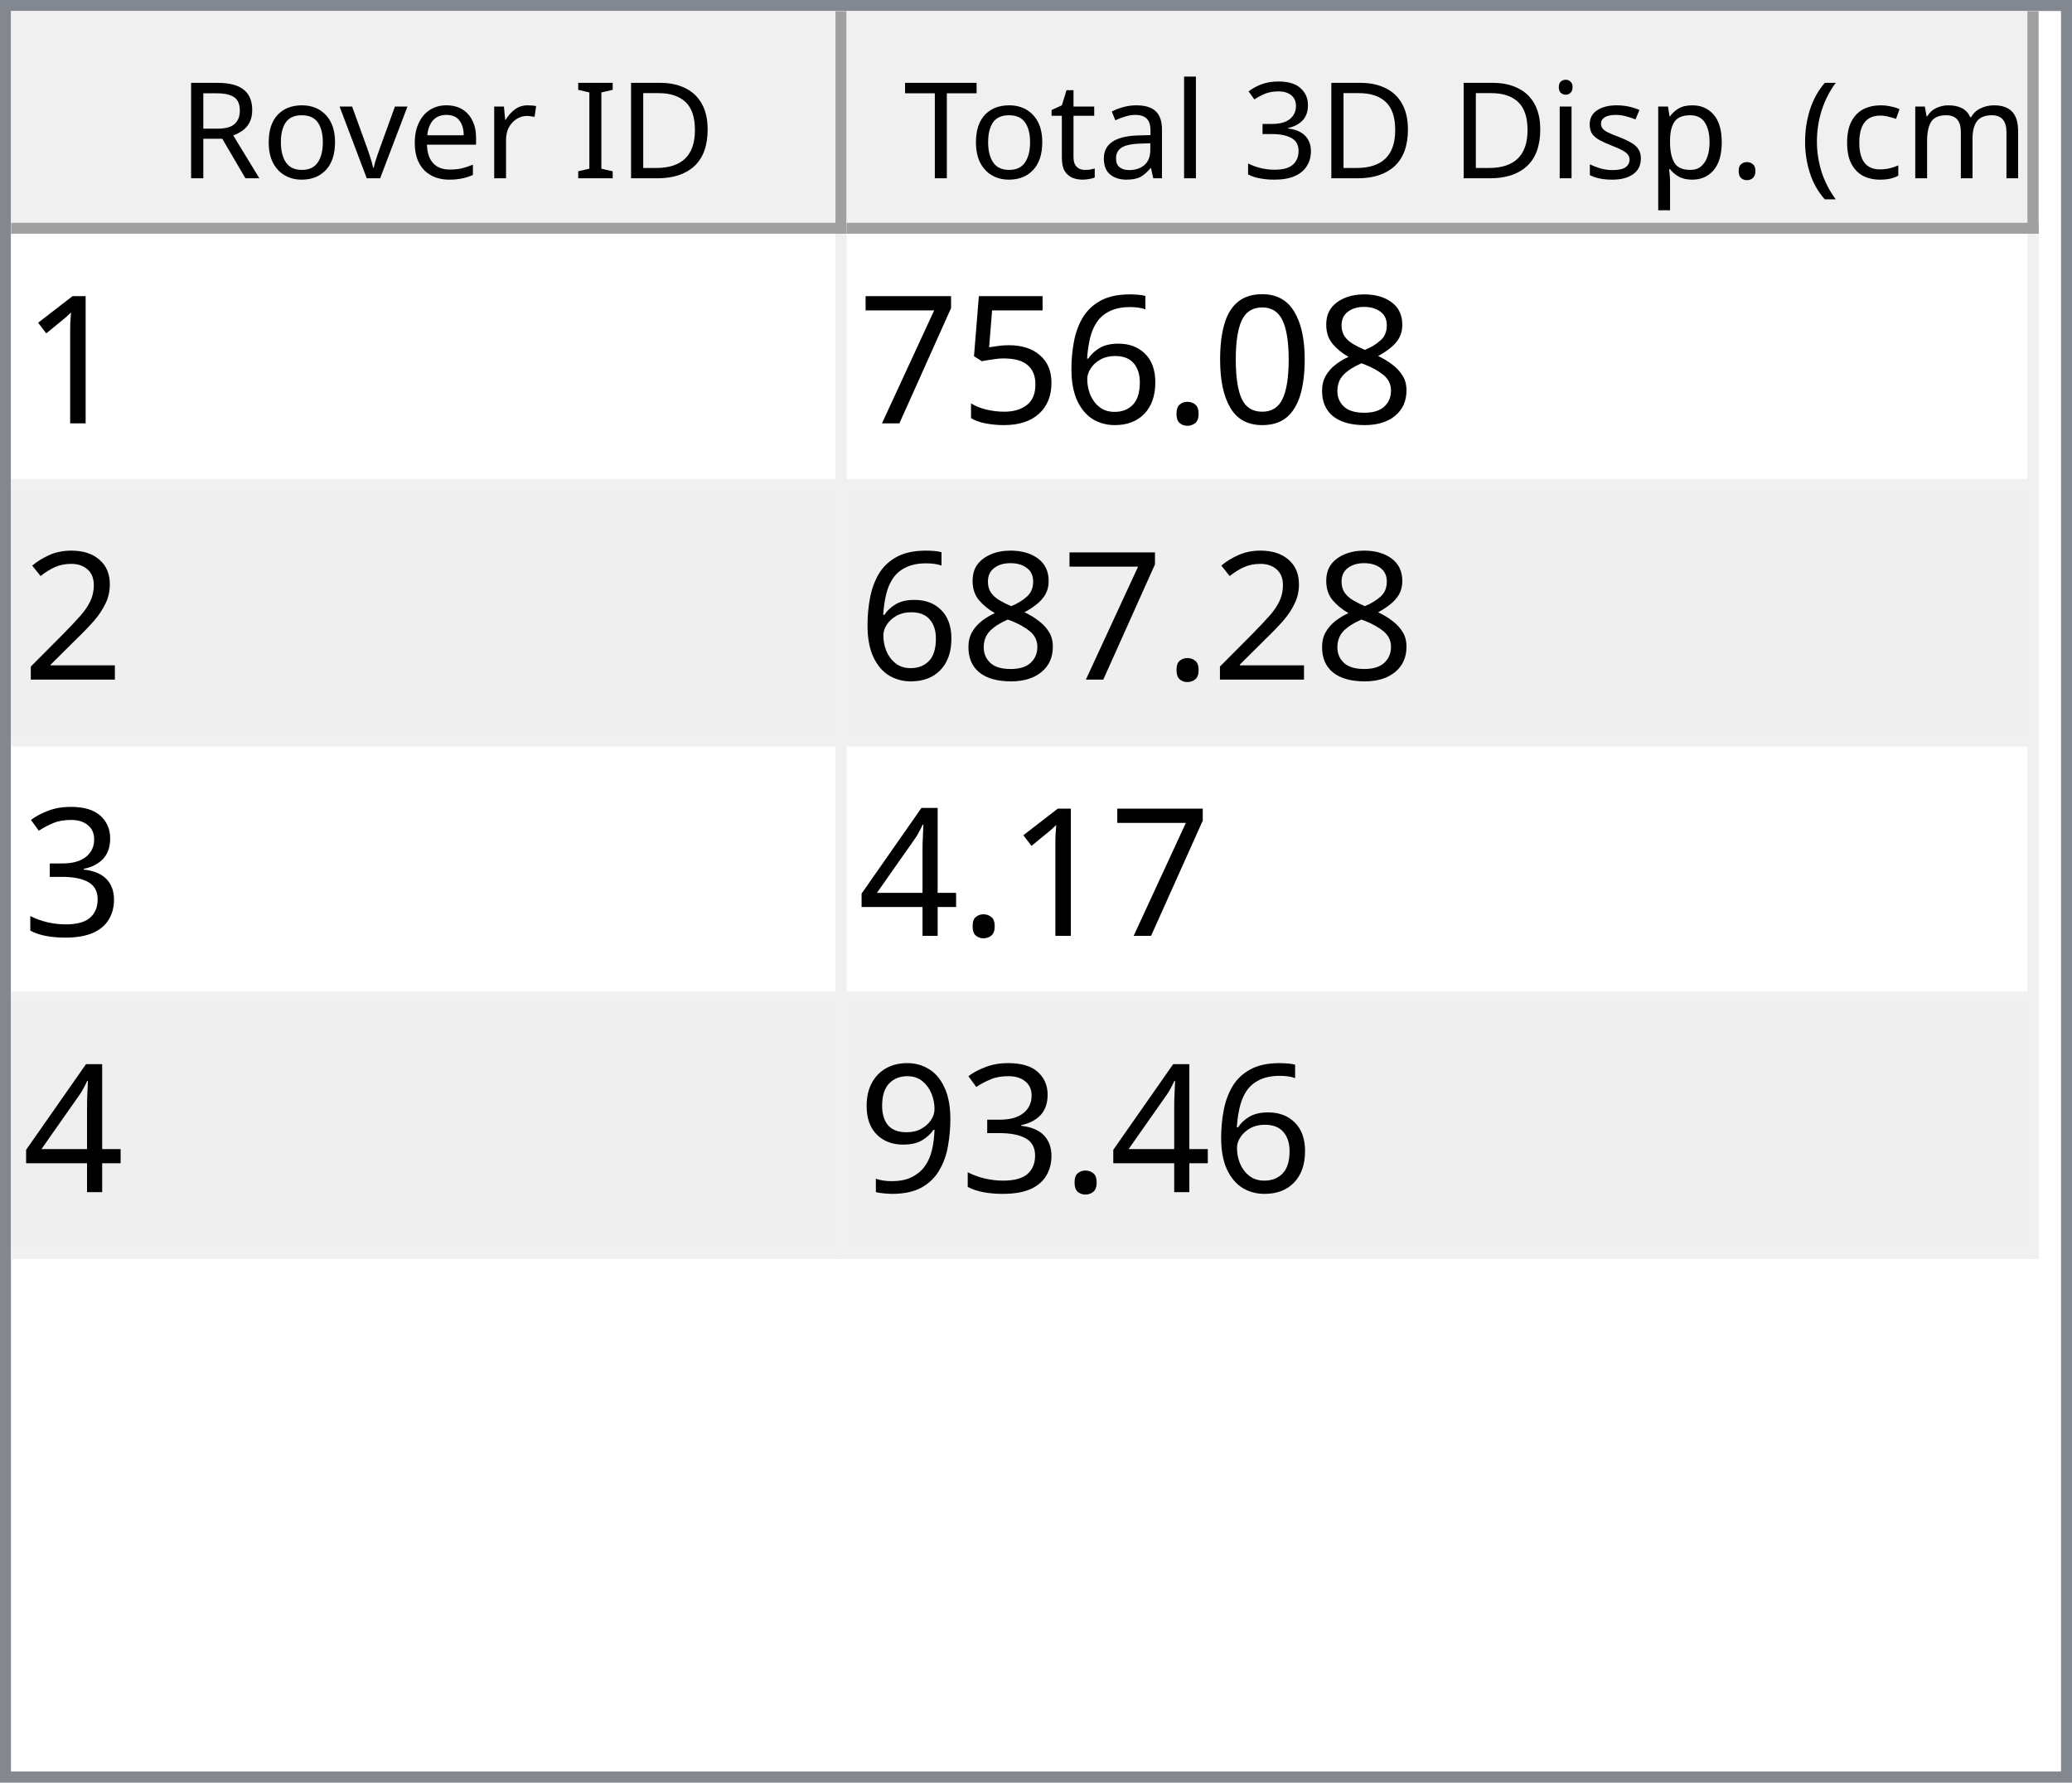
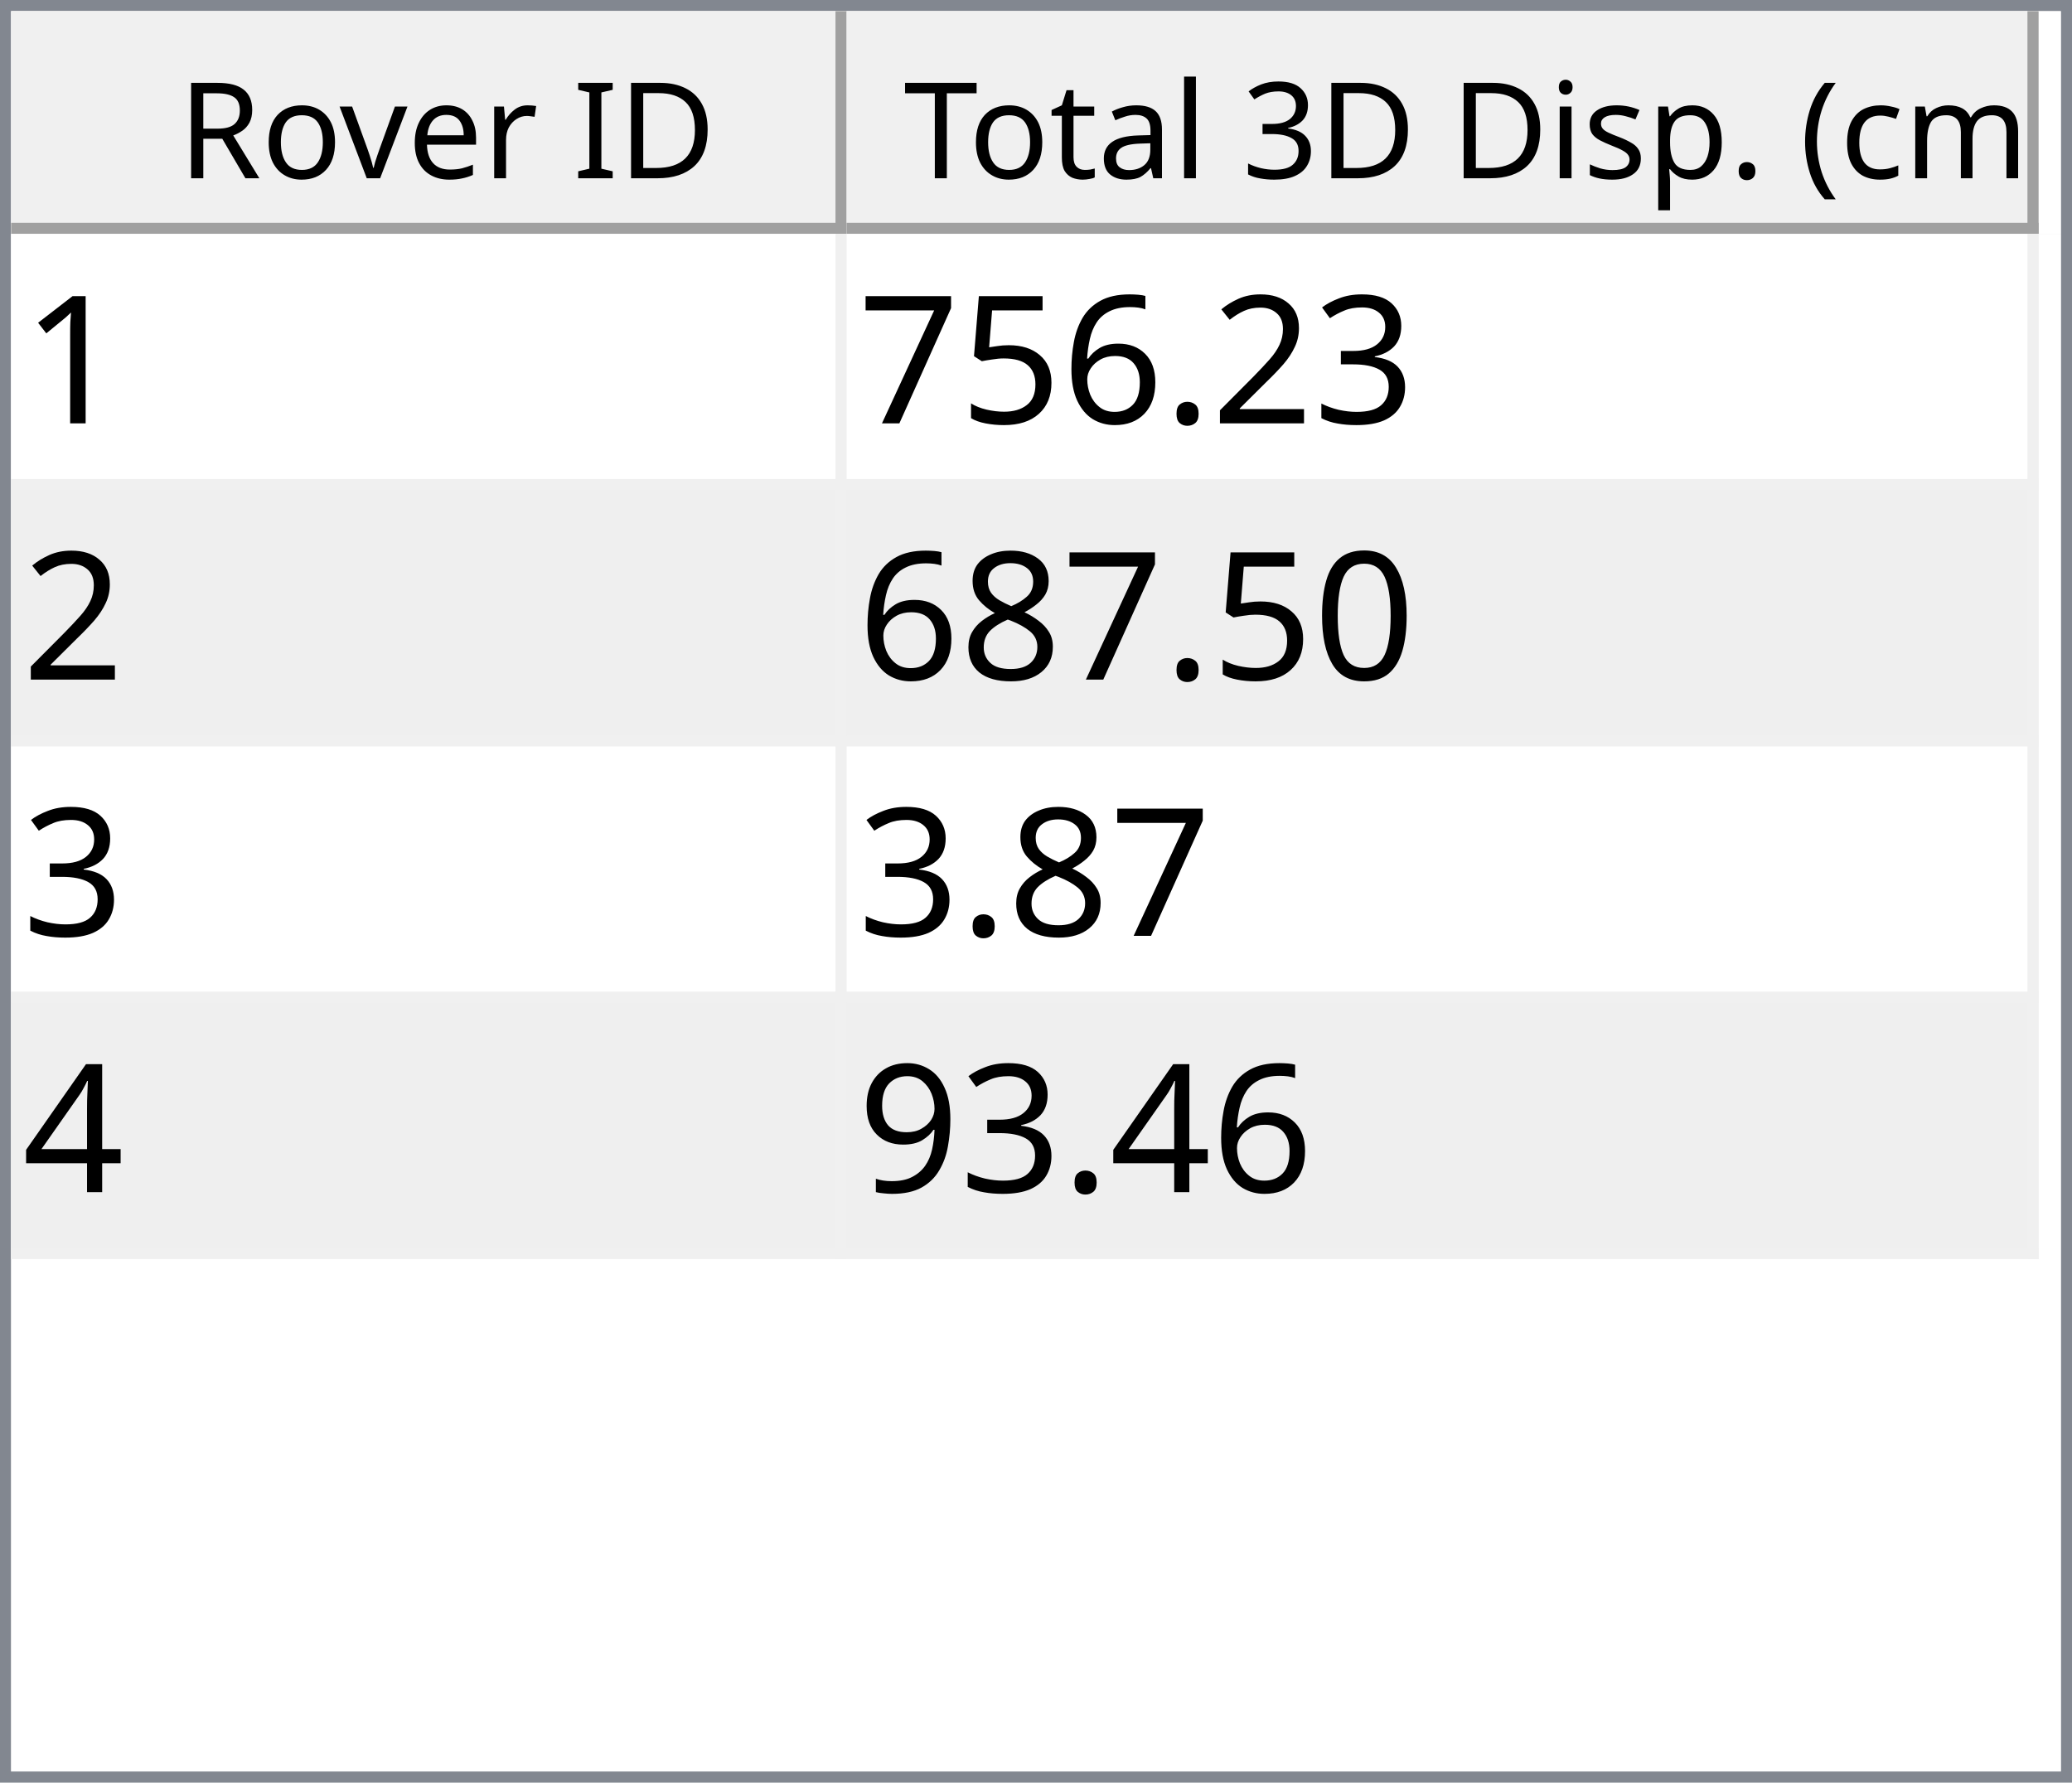
<svg xmlns="http://www.w3.org/2000/svg" style="fill-opacity:1; color-rendering:auto; color-interpolation:auto; text-rendering:auto; stroke:black; stroke-linecap:square; stroke-miterlimit:10; shape-rendering:auto; stroke-opacity:1; fill:black; stroke-dasharray:none; font-weight:normal; stroke-width:1; font-family:'Dialog'; font-style:normal; stroke-linejoin:miter; font-size:12px; stroke-dashoffset:0; image-rendering:auto;" width="186" height="160">
  <defs id="genericDefs" />
  <g>
    <defs id="defs1">
      <clipPath clipPathUnits="userSpaceOnUse" id="clipPath1">
        <path d="M0 0 L186 0 L186 160 L0 160 L0 0 Z" />
      </clipPath>
      <clipPath clipPathUnits="userSpaceOnUse" id="clipPath2">
        <path d="M0 0 L0 160 L186 160 L186 0 Z" />
      </clipPath>
      <clipPath clipPathUnits="userSpaceOnUse" id="clipPath3">
        <path d="M0 0 L0 20 L184 20 L184 0 Z" />
      </clipPath>
      <clipPath clipPathUnits="userSpaceOnUse" id="clipPath4">
        <path d="M0 0 L0 20 L75 20 L75 0 Z" />
      </clipPath>
      <clipPath clipPathUnits="userSpaceOnUse" id="clipPath5">
        <path d="M1 1 L1 19 L74 19 L74 1 Z" />
      </clipPath>
      <clipPath clipPathUnits="userSpaceOnUse" id="clipPath6">
        <path d="M0 0 L0 18 L73 18 L73 0 Z" />
      </clipPath>
      <clipPath clipPathUnits="userSpaceOnUse" id="clipPath7">
        <path d="M-0.5 -0.5 L-0.5 19.5 L74.5 19.5 L74.5 -0.5 Z" />
      </clipPath>
      <clipPath clipPathUnits="userSpaceOnUse" id="clipPath8">
        <path d="M0 0 L0 20 L107 20 L107 0 Z" />
      </clipPath>
      <clipPath clipPathUnits="userSpaceOnUse" id="clipPath9">
        <path d="M1 1 L1 19 L106 19 L106 1 Z" />
      </clipPath>
      <clipPath clipPathUnits="userSpaceOnUse" id="clipPath10">
        <path d="M0 0 L0 18 L105 18 L105 0 Z" />
      </clipPath>
      <clipPath clipPathUnits="userSpaceOnUse" id="clipPath11">
        <path d="M-0.5 -0.5 L-0.5 19.5 L106.5 19.5 L106.5 -0.5 Z" />
      </clipPath>
      <clipPath clipPathUnits="userSpaceOnUse" id="clipPath12">
        <path d="M0 0 L0 138 L184 138 L184 0 Z" />
      </clipPath>
      <clipPath clipPathUnits="userSpaceOnUse" id="clipPath13">
        <path d="M0 0 L0 92 L182 92 L182 0 Z" />
      </clipPath>
      <clipPath clipPathUnits="userSpaceOnUse" id="clipPath14">
        <path d="M-0.5 -0.5 L-0.5 91.5 L181.5 91.5 L181.5 -0.5 Z" />
      </clipPath>
      <clipPath clipPathUnits="userSpaceOnUse" id="clipPath15">
        <path d="M0 0 L0 22 L74 22 L74 0 Z" />
      </clipPath>
      <clipPath clipPathUnits="userSpaceOnUse" id="clipPath16">
        <path d="M0 0 L0 22 L106 22 L106 0 Z" />
      </clipPath>
      <font horiz-adv-x="64.551" id="font1">
        <font-face ascent="107.91" descent="25.098" units-per-em="100" style="font-style:normal; font-family:Segoe UI; font-weight:normal;" />
        <missing-glyph horiz-adv-x="64.551" d="M8.109 0 L8.109 68.266 L56.453 68.266 L56.453 0 L8.109 0 ZM15.328 7.234 L49.219 7.234 L49.219 61.031 L15.328 61.031 L15.328 7.234 Z" />
        <glyph unicode="D" horiz-adv-x="70.117" d="M9.188 0 L9.188 70.016 L28.516 70.016 Q65.531 70.016 65.531 35.891 Q65.531 19.672 55.25 9.836 Q44.969 0 27.734 0 L9.188 0 ZM17.391 62.594 L17.391 7.422 L27.828 7.422 Q41.609 7.422 49.273 14.797 Q56.938 22.172 56.938 35.688 Q56.938 62.594 28.328 62.594 L17.391 62.594 Z" />
        <glyph unicode="I" horiz-adv-x="26.611" d="M17.391 0 L9.188 0 L9.188 70.016 L17.391 70.016 L17.391 0 Z" />
        <glyph unicode=" " horiz-adv-x="27.393" d="" />
        <glyph unicode="r" horiz-adv-x="34.766" d="M34.188 41.891 Q32.078 43.5 28.125 43.5 Q23 43.5 19.555 38.672 Q16.109 33.844 16.109 25.484 L16.109 0 L8.109 0 L8.109 50 L16.109 50 L16.109 39.703 L16.312 39.703 Q18.016 44.969 21.531 47.922 Q25.047 50.875 29.391 50.875 Q32.516 50.875 34.188 50.203 L34.188 41.891 Z" />
        <glyph unicode="e" horiz-adv-x="52.295" d="M48.297 23 L12.984 23 Q13.188 14.656 17.484 10.109 Q21.781 5.562 29.297 5.562 Q37.75 5.562 44.828 11.141 L44.828 3.609 Q38.234 -1.172 27.391 -1.172 Q16.797 -1.172 10.742 5.641 Q4.688 12.453 4.688 24.812 Q4.688 36.469 11.305 43.82 Q17.922 51.172 27.734 51.172 Q37.547 51.172 42.922 44.828 Q48.297 38.484 48.297 27.203 L48.297 23 ZM40.094 29.781 Q40.047 36.719 36.75 40.578 Q33.453 44.438 27.594 44.438 Q21.922 44.438 17.969 40.383 Q14.016 36.328 13.094 29.781 L40.094 29.781 Z" />
        <glyph unicode="v" horiz-adv-x="47.9" d="M47.406 50 L27.484 0 L19.625 0 L0.688 50 L9.469 50 L22.172 13.672 Q23.578 9.672 23.922 6.688 L24.125 6.688 Q24.609 10.453 25.688 13.484 L38.969 50 L47.406 50 Z" />
        <glyph unicode="o" horiz-adv-x="58.594" d="M29 -1.172 Q17.922 -1.172 11.305 5.836 Q4.688 12.844 4.688 24.422 Q4.688 37.016 11.57 44.094 Q18.453 51.172 30.172 51.172 Q41.359 51.172 47.633 44.289 Q53.906 37.406 53.906 25.203 Q53.906 13.234 47.141 6.031 Q40.375 -1.172 29 -1.172 ZM29.594 44.438 Q21.875 44.438 17.383 39.188 Q12.891 33.938 12.891 24.703 Q12.891 15.828 17.43 10.695 Q21.969 5.562 29.594 5.562 Q37.359 5.562 41.531 10.594 Q45.703 15.625 45.703 24.906 Q45.703 34.281 41.531 39.359 Q37.359 44.438 29.594 44.438 Z" />
        <glyph unicode="R" horiz-adv-x="59.814" d="M59.375 0 L49.609 0 L37.891 19.625 Q36.281 22.359 34.766 24.289 Q33.25 26.219 31.664 27.438 Q30.078 28.656 28.25 29.219 Q26.422 29.781 24.125 29.781 L17.391 29.781 L17.391 0 L9.188 0 L9.188 70.016 L30.078 70.016 Q34.672 70.016 38.555 68.867 Q42.438 67.719 45.289 65.375 Q48.141 63.031 49.758 59.547 Q51.375 56.062 51.375 51.375 Q51.375 47.703 50.273 44.656 Q49.172 41.609 47.148 39.211 Q45.125 36.812 42.266 35.133 Q39.406 33.453 35.844 32.516 L35.844 32.328 Q37.594 31.547 38.891 30.547 Q40.188 29.547 41.359 28.18 Q42.531 26.812 43.68 25.078 Q44.828 23.344 46.234 21.047 L59.375 0 ZM17.391 62.594 L17.391 37.203 L28.516 37.203 Q31.594 37.203 34.203 38.133 Q36.812 39.062 38.719 40.797 Q40.625 42.531 41.703 45.047 Q42.781 47.562 42.781 50.688 Q42.781 56.297 39.141 59.445 Q35.5 62.594 28.609 62.594 L17.391 62.594 Z" />
        <glyph unicode=")" horiz-adv-x="30.176" d="M8.297 -15.922 L1.172 -15.922 Q16.406 2.344 16.406 26.812 Q16.406 51.469 1.078 70.016 L8.297 70.016 Q23.531 52.156 23.531 26.703 Q23.531 1.375 8.297 -15.922 Z" />
        <glyph unicode="m" horiz-adv-x="86.133" d="M79.109 0 L71.094 0 L71.094 28.719 Q71.094 37.016 68.531 40.727 Q65.969 44.438 59.906 44.438 Q54.781 44.438 51.195 39.75 Q47.609 35.062 47.609 28.516 L47.609 0 L39.594 0 L39.594 29.688 Q39.594 44.438 28.219 44.438 Q22.953 44.438 19.531 40.016 Q16.109 35.594 16.109 28.516 L16.109 0 L8.109 0 L8.109 50 L16.109 50 L16.109 42.094 L16.312 42.094 Q21.625 51.172 31.844 51.172 Q36.969 51.172 40.773 48.312 Q44.578 45.453 46 40.828 Q51.562 51.172 62.594 51.172 Q79.109 51.172 79.109 30.812 L79.109 0 Z" />
        <glyph unicode="c" horiz-adv-x="46.191" d="M42.188 2.297 Q36.422 -1.172 28.516 -1.172 Q17.828 -1.172 11.258 5.789 Q4.688 12.75 4.688 23.828 Q4.688 36.188 11.766 43.68 Q18.844 51.172 30.672 51.172 Q37.25 51.172 42.281 48.734 L42.281 40.531 Q36.719 44.438 30.375 44.438 Q22.703 44.438 17.797 38.945 Q12.891 33.453 12.891 24.516 Q12.891 15.719 17.508 10.641 Q22.125 5.562 29.891 5.562 Q36.422 5.562 42.188 9.906 L42.188 2.297 Z" />
        <glyph unicode="(" horiz-adv-x="30.176" d="M29.109 -15.922 L21.969 -15.922 Q6.844 1.375 6.844 26.703 Q6.844 52.156 21.969 70.016 L29.203 70.016 Q13.875 51.469 13.875 26.812 Q13.875 2.344 29.109 -15.922 Z" />
        <glyph unicode="." horiz-adv-x="21.68" d="M10.891 -1.078 Q8.641 -1.078 7.055 0.539 Q5.469 2.156 5.469 4.391 Q5.469 6.641 7.055 8.273 Q8.641 9.906 10.891 9.906 Q13.188 9.906 14.797 8.273 Q16.406 6.641 16.406 4.391 Q16.406 2.156 14.797 0.539 Q13.188 -1.078 10.891 -1.078 Z" />
        <glyph unicode="p" horiz-adv-x="58.789" d="M16.312 7.234 L16.109 7.234 L16.109 -23 L8.109 -23 L8.109 50 L16.109 50 L16.109 41.219 L16.312 41.219 Q22.219 51.172 33.594 51.172 Q43.266 51.172 48.688 44.461 Q54.109 37.75 54.109 26.469 Q54.109 13.922 48 6.375 Q41.891 -1.172 31.297 -1.172 Q21.578 -1.172 16.312 7.234 ZM16.109 27.391 L16.109 20.406 Q16.109 14.203 20.141 9.883 Q24.172 5.562 30.375 5.562 Q37.641 5.562 41.773 11.133 Q45.906 16.703 45.906 26.609 Q45.906 34.969 42.047 39.703 Q38.188 44.438 31.594 44.438 Q24.609 44.438 20.359 39.578 Q16.109 34.719 16.109 27.391 Z" />
        <glyph unicode="s" horiz-adv-x="42.432" d="M5.078 1.812 L5.078 10.406 Q11.625 5.562 19.484 5.562 Q30.031 5.562 30.031 12.594 Q30.031 14.594 29.125 15.992 Q28.219 17.391 26.68 18.461 Q25.141 19.531 23.07 20.383 Q21 21.234 18.609 22.172 Q15.281 23.484 12.766 24.828 Q10.25 26.172 8.57 27.859 Q6.891 29.547 6.031 31.695 Q5.172 33.844 5.172 36.719 Q5.172 40.234 6.789 42.945 Q8.406 45.656 11.086 47.484 Q13.766 49.312 17.211 50.242 Q20.656 51.172 24.312 51.172 Q30.812 51.172 35.938 48.922 L35.938 40.828 Q30.422 44.438 23.25 44.438 Q21 44.438 19.195 43.922 Q17.391 43.406 16.094 42.477 Q14.797 41.547 14.086 40.258 Q13.375 38.969 13.375 37.406 Q13.375 35.453 14.086 34.133 Q14.797 32.812 16.164 31.789 Q17.531 30.766 19.484 29.938 Q21.438 29.109 23.922 28.125 Q27.25 26.859 29.883 25.516 Q32.516 24.172 34.375 22.484 Q36.234 20.797 37.234 18.602 Q38.234 16.406 38.234 13.375 Q38.234 9.672 36.602 6.938 Q34.969 4.203 32.234 2.398 Q29.5 0.594 25.93 -0.289 Q22.359 -1.172 18.453 -1.172 Q10.75 -1.172 5.078 1.812 Z" />
        <glyph unicode="i" horiz-adv-x="24.219" d="M12.203 62.703 Q10.062 62.703 8.547 64.164 Q7.031 65.625 7.031 67.875 Q7.031 70.125 8.547 71.609 Q10.062 73.094 12.203 73.094 Q14.406 73.094 15.945 71.609 Q17.484 70.125 17.484 67.875 Q17.484 65.719 15.945 64.211 Q14.406 62.703 12.203 62.703 ZM16.109 0 L8.109 0 L8.109 50 L16.109 50 L16.109 0 Z" />
        <glyph unicode="3" horiz-adv-x="53.906" d="M46.531 19.828 Q46.531 15.094 44.75 11.211 Q42.969 7.328 39.719 4.57 Q36.469 1.812 31.93 0.297 Q27.391 -1.219 21.922 -1.219 Q11.922 -1.219 6 2.594 L6 11.188 Q13.094 5.609 22.219 5.609 Q25.875 5.609 28.828 6.539 Q31.781 7.469 33.906 9.227 Q36.031 10.984 37.18 13.477 Q38.328 15.969 38.328 19.094 Q38.328 32.812 18.797 32.812 L12.984 32.812 L12.984 39.594 L18.5 39.594 Q35.797 39.594 35.797 52.484 Q35.797 64.406 22.609 64.406 Q15.188 64.406 8.688 59.422 L8.688 67.188 Q15.375 71.188 24.609 71.188 Q29 71.188 32.57 69.969 Q36.141 68.75 38.68 66.555 Q41.219 64.359 42.609 61.281 Q44 58.203 44 54.5 Q44 40.672 30.031 36.719 L30.031 36.531 Q33.594 36.141 36.625 34.797 Q39.656 33.453 41.852 31.305 Q44.047 29.156 45.289 26.25 Q46.531 23.344 46.531 19.828 Z" />
        <glyph unicode="l" horiz-adv-x="24.219" d="M16.109 0 L8.109 0 L8.109 74.031 L16.109 74.031 L16.109 0 Z" />
        <glyph unicode="a" horiz-adv-x="50.879" d="M43.891 0 L35.891 0 L35.891 7.812 L35.688 7.812 Q30.469 -1.172 20.312 -1.172 Q12.844 -1.172 8.617 2.781 Q4.391 6.734 4.391 13.281 Q4.391 27.297 20.906 29.594 L35.891 31.688 Q35.891 44.438 25.594 44.438 Q16.547 44.438 9.281 38.281 L9.281 46.484 Q16.656 51.172 26.266 51.172 Q43.891 51.172 43.891 32.516 L43.891 0 ZM35.891 25.297 L23.828 23.641 Q18.266 22.859 15.43 20.875 Q12.594 18.891 12.594 13.875 Q12.594 10.203 15.211 7.883 Q17.828 5.562 22.172 5.562 Q28.125 5.562 32.008 9.742 Q35.891 13.922 35.891 20.312 L35.891 25.297 Z" />
        <glyph unicode="t" horiz-adv-x="33.887" d="M31.297 0.484 Q28.469 -1.078 23.828 -1.078 Q10.688 -1.078 10.688 13.578 L10.688 43.172 L2.094 43.172 L2.094 50 L10.688 50 L10.688 62.203 L18.703 64.797 L18.703 50 L31.297 50 L31.297 43.172 L18.703 43.172 L18.703 14.984 Q18.703 9.969 20.414 7.82 Q22.125 5.672 26.078 5.672 Q29.109 5.672 31.297 7.328 L31.297 0.484 Z" />
        <glyph unicode="T" horiz-adv-x="52.393" d="M50.594 62.594 L30.375 62.594 L30.375 0 L22.172 0 L22.172 62.594 L2 62.594 L2 70.016 L50.594 70.016 L50.594 62.594 Z" />
      </font>
      <font horiz-adv-x="75.0" id="font2">
        <font-face ascent="100.537" descent="21.973" units-per-em="100" style="font-style:normal; font-family:sans-serif; font-weight:normal;" />
        <missing-glyph horiz-adv-x="75.0" d="M12.5 0 L12.5 62.5 L62.5 62.5 L62.5 0 L12.5 0 ZM14.062 1.562 L60.938 1.562 L60.938 60.938 L14.062 60.938 L14.062 1.562 Z" />
        <glyph unicode="1" horiz-adv-x="55.615" d="M37.25 0 L28.469 0 L28.469 56 Q25.297 52.984 20.141 49.953 Q14.984 46.922 10.891 45.406 L10.891 53.906 Q18.266 57.375 23.781 62.305 Q29.297 67.234 31.594 71.875 L37.25 71.875 L37.25 0 Z" />
-         <glyph unicode="8" horiz-adv-x="55.615" d="M17.672 38.812 Q12.203 40.828 9.57 44.539 Q6.938 48.25 6.938 53.422 Q6.938 61.234 12.555 66.555 Q18.172 71.875 27.484 71.875 Q36.859 71.875 42.578 66.43 Q48.297 60.984 48.297 53.172 Q48.297 48.188 45.68 44.508 Q43.062 40.828 37.75 38.812 Q44.344 36.672 47.781 31.883 Q51.219 27.094 51.219 20.453 Q51.219 11.281 44.727 5.031 Q38.234 -1.219 27.641 -1.219 Q17.047 -1.219 10.547 5.055 Q4.047 11.328 4.047 20.703 Q4.047 27.688 7.594 32.398 Q11.141 37.109 17.672 38.812 ZM15.922 53.719 Q15.922 48.641 19.195 45.414 Q22.469 42.188 27.688 42.188 Q32.766 42.188 36.016 45.383 Q39.266 48.578 39.266 53.219 Q39.266 58.062 35.914 61.359 Q32.562 64.656 27.594 64.656 Q22.562 64.656 19.242 61.43 Q15.922 58.203 15.922 53.719 ZM13.094 20.656 Q13.094 16.891 14.875 13.375 Q16.656 9.859 20.172 7.93 Q23.688 6 27.734 6 Q34.031 6 38.133 10.055 Q42.234 14.109 42.234 20.359 Q42.234 26.703 38.016 30.859 Q33.797 35.016 27.438 35.016 Q21.234 35.016 17.164 30.914 Q13.094 26.812 13.094 20.656 Z" />
-         <glyph unicode="0" horiz-adv-x="55.615" d="M4.156 35.297 Q4.156 48 6.766 55.742 Q9.375 63.484 14.523 67.68 Q19.672 71.875 27.484 71.875 Q33.25 71.875 37.594 69.555 Q41.938 67.234 44.773 62.867 Q47.609 58.5 49.219 52.227 Q50.828 45.953 50.828 35.297 Q50.828 22.703 48.242 14.969 Q45.656 7.234 40.508 3.008 Q35.359 -1.219 27.484 -1.219 Q17.141 -1.219 11.234 6.203 Q4.156 15.141 4.156 35.297 ZM13.188 35.297 Q13.188 17.672 17.312 11.836 Q21.438 6 27.484 6 Q33.547 6 37.672 11.859 Q41.797 17.719 41.797 35.297 Q41.797 52.984 37.672 58.789 Q33.547 64.594 27.391 64.594 Q21.344 64.594 17.719 59.469 Q13.188 52.938 13.188 35.297 Z" />
+         <glyph unicode="3" horiz-adv-x="55.615" d="M4.203 18.891 L12.984 20.062 Q14.5 12.594 18.141 9.297 Q21.781 6 27 6 Q33.203 6 37.477 10.297 Q41.75 14.594 41.75 20.953 Q41.75 27 37.797 30.93 Q33.844 34.859 27.734 34.859 Q25.25 34.859 21.531 33.891 L22.516 41.609 Q23.391 41.5 23.922 41.5 Q29.547 41.5 34.039 44.43 Q38.531 47.359 38.531 53.469 Q38.531 58.297 35.258 61.477 Q31.984 64.656 26.812 64.656 Q21.688 64.656 18.266 61.43 Q14.844 58.203 13.875 51.766 L5.078 53.328 Q6.688 62.156 12.398 67.016 Q18.109 71.875 26.609 71.875 Q32.469 71.875 37.398 69.359 Q42.328 66.844 44.945 62.5 Q47.562 58.156 47.562 53.266 Q47.562 48.641 45.07 44.828 Q42.578 41.016 37.703 38.766 Q44.047 37.312 47.562 32.695 Q51.078 28.078 51.078 21.141 Q51.078 11.766 44.242 5.25 Q37.406 -1.266 26.953 -1.266 Q17.531 -1.266 11.305 4.352 Q5.078 9.969 4.203 18.891 Z" />
+         <glyph unicode="2" horiz-adv-x="55.615" d="M50.344 8.453 L50.344 0 L3.031 0 Q2.938 3.172 4.047 6.109 Q5.859 10.938 9.836 15.625 Q13.812 20.312 21.344 26.469 Q33.016 36.031 37.117 41.625 Q41.219 47.219 41.219 52.203 Q41.219 57.422 37.477 61.008 Q33.734 64.594 27.734 64.594 Q21.391 64.594 17.578 60.789 Q13.766 56.984 13.719 50.25 L4.688 51.172 Q5.609 61.281 11.664 66.578 Q17.719 71.875 27.938 71.875 Q38.234 71.875 44.242 66.164 Q50.25 60.453 50.25 52 Q50.25 47.703 48.492 43.555 Q46.734 39.406 42.656 34.812 Q38.578 30.219 29.109 22.219 Q21.188 15.578 18.945 13.211 Q16.703 10.844 15.234 8.453 L50.344 8.453 Z" />
        <glyph unicode="." horiz-adv-x="27.783" d="M9.078 0 L9.078 10.016 L19.094 10.016 L19.094 0 L9.078 0 Z" />
        <glyph unicode="6" horiz-adv-x="55.615" d="M49.75 54.047 L41.016 53.375 Q39.844 58.547 37.703 60.891 Q34.125 64.656 28.906 64.656 Q24.703 64.656 21.531 62.312 Q17.391 59.281 14.992 53.469 Q12.594 47.656 12.5 36.922 Q15.672 41.75 20.266 44.094 Q24.859 46.438 29.891 46.438 Q38.672 46.438 44.852 39.969 Q51.031 33.5 51.031 23.25 Q51.031 16.5 48.125 10.719 Q45.219 4.938 40.141 1.859 Q35.062 -1.219 28.609 -1.219 Q17.625 -1.219 10.695 6.859 Q3.766 14.938 3.766 33.5 Q3.766 54.25 11.422 63.672 Q18.109 71.875 29.438 71.875 Q37.891 71.875 43.289 67.141 Q48.688 62.406 49.75 54.047 ZM13.875 23.188 Q13.875 18.656 15.797 14.508 Q17.719 10.359 21.188 8.18 Q24.656 6 28.469 6 Q34.031 6 38.039 10.492 Q42.047 14.984 42.047 22.703 Q42.047 30.125 38.086 34.398 Q34.125 38.672 28.125 38.672 Q22.172 38.672 18.023 34.398 Q13.875 30.125 13.875 23.188 Z" />
        <glyph unicode="5" horiz-adv-x="55.615" d="M4.156 18.75 L13.375 19.531 Q14.406 12.797 18.141 9.398 Q21.875 6 27.156 6 Q33.5 6 37.891 10.789 Q42.281 15.578 42.281 23.484 Q42.281 31 38.062 35.352 Q33.844 39.703 27 39.703 Q22.75 39.703 19.336 37.773 Q15.922 35.844 13.969 32.766 L5.719 33.844 L12.641 70.609 L48.25 70.609 L48.25 62.203 L19.672 62.203 L15.828 42.969 Q22.266 47.469 29.344 47.469 Q38.719 47.469 45.164 40.969 Q51.609 34.469 51.609 24.266 Q51.609 14.547 45.953 7.469 Q39.062 -1.219 27.156 -1.219 Q17.391 -1.219 11.211 4.25 Q5.031 9.719 4.156 18.75 Z" />
        <glyph unicode="7" horiz-adv-x="55.615" d="M4.734 62.203 L4.734 70.656 L51.078 70.656 L51.078 63.812 Q44.234 56.547 37.523 44.484 Q30.812 32.422 27.156 19.672 Q24.516 10.688 23.781 0 L14.75 0 Q14.891 8.453 18.062 20.414 Q21.234 32.375 27.172 43.484 Q33.109 54.594 39.797 62.203 L4.734 62.203 Z" />
-         <glyph unicode="2" horiz-adv-x="55.615" d="M50.344 8.453 L50.344 0 L3.031 0 Q2.938 3.172 4.047 6.109 Q5.859 10.938 9.836 15.625 Q13.812 20.312 21.344 26.469 Q33.016 36.031 37.117 41.625 Q41.219 47.219 41.219 52.203 Q41.219 57.422 37.477 61.008 Q33.734 64.594 27.734 64.594 Q21.391 64.594 17.578 60.789 Q13.766 56.984 13.719 50.25 L4.688 51.172 Q5.609 61.281 11.664 66.578 Q17.719 71.875 27.938 71.875 Q38.234 71.875 44.242 66.164 Q50.25 60.453 50.25 52 Q50.25 47.703 48.492 43.555 Q46.734 39.406 42.656 34.812 Q38.578 30.219 29.109 22.219 Q21.188 15.578 18.945 13.211 Q16.703 10.844 15.234 8.453 L50.344 8.453 Z" />
-         <glyph unicode="3" horiz-adv-x="55.615" d="M4.203 18.891 L12.984 20.062 Q14.5 12.594 18.141 9.297 Q21.781 6 27 6 Q33.203 6 37.477 10.297 Q41.75 14.594 41.75 20.953 Q41.75 27 37.797 30.93 Q33.844 34.859 27.734 34.859 Q25.25 34.859 21.531 33.891 L22.516 41.609 Q23.391 41.5 23.922 41.5 Q29.547 41.5 34.039 44.43 Q38.531 47.359 38.531 53.469 Q38.531 58.297 35.258 61.477 Q31.984 64.656 26.812 64.656 Q21.688 64.656 18.266 61.43 Q14.844 58.203 13.875 51.766 L5.078 53.328 Q6.688 62.156 12.398 67.016 Q18.109 71.875 26.609 71.875 Q32.469 71.875 37.398 69.359 Q42.328 66.844 44.945 62.5 Q47.562 58.156 47.562 53.266 Q47.562 48.641 45.07 44.828 Q42.578 41.016 37.703 38.766 Q44.047 37.312 47.562 32.695 Q51.078 28.078 51.078 21.141 Q51.078 11.766 44.242 5.25 Q37.406 -1.266 26.953 -1.266 Q17.531 -1.266 11.305 4.352 Q5.078 9.969 4.203 18.891 Z" />
+         <glyph unicode="0" horiz-adv-x="55.615" d="M4.156 35.297 Q4.156 48 6.766 55.742 Q9.375 63.484 14.523 67.68 Q19.672 71.875 27.484 71.875 Q33.25 71.875 37.594 69.555 Q41.938 67.234 44.773 62.867 Q47.609 58.5 49.219 52.227 Q50.828 45.953 50.828 35.297 Q50.828 22.703 48.242 14.969 Q45.656 7.234 40.508 3.008 Q35.359 -1.219 27.484 -1.219 Q17.141 -1.219 11.234 6.203 Q4.156 15.141 4.156 35.297 ZM13.188 35.297 Q13.188 17.672 17.312 11.836 Q21.438 6 27.484 6 Q33.547 6 37.672 11.859 Q41.797 17.719 41.797 35.297 Q41.797 52.984 37.672 58.789 Q33.547 64.594 27.391 64.594 Q21.344 64.594 17.719 59.469 Q13.188 52.938 13.188 35.297 Z" />
+         <glyph unicode="8" horiz-adv-x="55.615" d="M17.672 38.812 Q12.203 40.828 9.57 44.539 Q6.938 48.25 6.938 53.422 Q6.938 61.234 12.555 66.555 Q18.172 71.875 27.484 71.875 Q36.859 71.875 42.578 66.43 Q48.297 60.984 48.297 53.172 Q48.297 48.188 45.68 44.508 Q43.062 40.828 37.75 38.812 Q44.344 36.672 47.781 31.883 Q51.219 27.094 51.219 20.453 Q51.219 11.281 44.727 5.031 Q38.234 -1.219 27.641 -1.219 Q17.047 -1.219 10.547 5.055 Q4.047 11.328 4.047 20.703 Q4.047 27.688 7.594 32.398 Q11.141 37.109 17.672 38.812 ZM15.922 53.719 Q15.922 48.641 19.195 45.414 Q22.469 42.188 27.688 42.188 Q32.766 42.188 36.016 45.383 Q39.266 48.578 39.266 53.219 Q39.266 58.062 35.914 61.359 Q32.562 64.656 27.594 64.656 Q22.562 64.656 19.242 61.43 Q15.922 58.203 15.922 53.719 ZM13.094 20.656 Q13.094 16.891 14.875 13.375 Q16.656 9.859 20.172 7.93 Q23.688 6 27.734 6 Q34.031 6 38.133 10.055 Q42.234 14.109 42.234 20.359 Q42.234 26.703 38.016 30.859 Q33.797 35.016 27.438 35.016 Q21.234 35.016 17.164 30.914 Q13.094 26.812 13.094 20.656 Z" />
        <glyph unicode="4" horiz-adv-x="55.615" d="M32.328 0 L32.328 17.141 L1.266 17.141 L1.266 25.203 L33.938 71.578 L41.109 71.578 L41.109 25.203 L50.781 25.203 L50.781 17.141 L41.109 17.141 L41.109 0 L32.328 0 ZM32.328 25.203 L32.328 57.469 L9.906 25.203 L32.328 25.203 Z" />
        <glyph unicode="9" horiz-adv-x="55.615" d="M5.469 16.547 L13.922 17.328 Q14.984 11.375 18.016 8.688 Q21.047 6 25.781 6 Q29.828 6 32.883 7.859 Q35.938 9.719 37.891 12.82 Q39.844 15.922 41.164 21.195 Q42.484 26.469 42.484 31.938 Q42.484 32.516 42.438 33.688 Q39.797 29.5 35.234 26.883 Q30.672 24.266 25.344 24.266 Q16.453 24.266 10.305 30.711 Q4.156 37.156 4.156 47.703 Q4.156 58.594 10.578 65.234 Q17 71.875 26.656 71.875 Q33.641 71.875 39.43 68.117 Q45.219 64.359 48.219 57.398 Q51.219 50.438 51.219 37.25 Q51.219 23.531 48.242 15.406 Q45.266 7.281 39.383 3.031 Q33.5 -1.219 25.594 -1.219 Q17.188 -1.219 11.867 3.445 Q6.547 8.109 5.469 16.547 ZM41.453 48.141 Q41.453 55.719 37.43 60.156 Q33.406 64.594 27.734 64.594 Q21.875 64.594 17.531 59.812 Q13.188 55.031 13.188 47.406 Q13.188 40.578 17.312 36.305 Q21.438 32.031 27.484 32.031 Q33.594 32.031 37.523 36.305 Q41.453 40.578 41.453 48.141 Z" />
      </font>
    </defs>
    <g style="fill:white; stroke:white;">
      <rect x="0" y="0" width="186" style="clip-path:url(#clipPath1); stroke:none;" height="160" />
    </g>
    <g style="fill:white; text-rendering:optimizeSpeed; color-rendering:optimizeSpeed; image-rendering:optimizeSpeed; shape-rendering:crispEdges; stroke:white; color-interpolation:sRGB;">
      <rect x="0" width="186" height="160" y="0" style="stroke:none;" />
      <path style="stroke:none;" d="M0 160 L186 160 L186 0 L0 0 Z" />
    </g>
    <g style="fill:rgb(240,240,240); font-family:'Segoe UI'; stroke:rgb(240,240,240);">
      <rect x="0" y="0" width="186" style="clip-path:url(#clipPath2); stroke:none;" height="160" />
    </g>
    <g style="fill:rgb(130,135,144); font-family:'Segoe UI'; stroke:rgb(130,135,144);">
      <path d="M0 0 L186 0 L186 160 L0 160 L0 0 ZM1 1 L185 1 L185 159 L1 159 L1 1 Z" style="fill-rule:evenodd; clip-path:url(#clipPath2); stroke:none;" />
    </g>
    <g style="fill:white; font-family:'Segoe UI'; stroke:white;" transform="translate(1,1)">
      <rect x="0" y="0" width="184" style="clip-path:url(#clipPath3); stroke:none;" height="20" />
    </g>
    <g style="fill:rgb(240,240,240); font-family:'Segoe UI'; stroke:rgb(240,240,240);" transform="translate(1,1)">
      <rect x="0" y="0" width="75" style="clip-path:url(#clipPath4); stroke:none;" height="20" />
    </g>
    <g style="font-family:'Segoe UI';" transform="translate(2,2)">
      <text x="14" xml:space="preserve" y="14" style="clip-path:url(#clipPath6); stroke:none;">Rover ID</text>
    </g>
    <g style="fill:rgb(160,160,160); font-family:'Segoe UI'; stroke:rgb(160,160,160); stroke-linejoin:bevel;" transform="translate(1.5,1.5)">
      <line x1="74" x2="74" y1="0" style="fill:none; clip-path:url(#clipPath7);" y2="19" />
    </g>
    <g style="fill:rgb(160,160,160); font-family:'Segoe UI'; stroke:rgb(160,160,160); stroke-linejoin:bevel;" transform="matrix(1,0,0,1,1,1) translate(0.5,0.5)">
      <line x1="0" x2="74" y1="19" style="fill:none; clip-path:url(#clipPath7);" y2="19" />
    </g>
    <g style="fill:rgb(240,240,240); font-family:'Segoe UI'; stroke:rgb(240,240,240);" transform="translate(76,1)">
      <rect x="0" y="0" width="107" style="clip-path:url(#clipPath8); stroke:none;" height="20" />
    </g>
    <g style="font-family:'Segoe UI';" transform="translate(77,2)">
      <text x="1" xml:space="preserve" y="14" style="clip-path:url(#clipPath10); stroke:none;"> Total 3D Disp. (cm)</text>
    </g>
    <g style="fill:rgb(160,160,160); font-family:'Segoe UI'; stroke:rgb(160,160,160); stroke-linejoin:bevel;" transform="translate(76.5,1.5)">
      <line x1="106" x2="106" y1="0" style="fill:none; clip-path:url(#clipPath11);" y2="19" />
    </g>
    <g style="fill:rgb(160,160,160); font-family:'Segoe UI'; stroke:rgb(160,160,160); stroke-linejoin:bevel;" transform="matrix(1,0,0,1,76,1) translate(0.5,0.5)">
      <line x1="0" x2="106" y1="19" style="fill:none; clip-path:url(#clipPath11);" y2="19" />
    </g>
    <g style="fill:white; font-family:'Segoe UI'; stroke:white;" transform="translate(1,21)">
      <rect x="0" y="0" width="184" style="clip-path:url(#clipPath12); stroke:none;" height="138" />
    </g>
    <g style="fill:rgb(240,240,240); font-size:16px; font-family:sans-serif; stroke:rgb(240,240,240);" transform="translate(1,21)">
      <rect x="0" y="0" width="182" style="clip-path:url(#clipPath13); stroke:none;" height="92" />
      <line transform="translate(0.5,0.5)" x1="0" x2="181" y1="22" style="clip-path:url(#clipPath14); fill:none; stroke-linejoin:bevel;" y2="22" />
    </g>
    <g transform="matrix(1,0,0,1,1,21) translate(0.5,0.5)" style="fill:rgb(240,240,240); font-size:16px; font-family:sans-serif; stroke:rgb(240,240,240); stroke-linejoin:bevel;">
      <line x1="0" x2="181" y1="45" style="fill:none; clip-path:url(#clipPath14);" y2="45" />
    </g>
    <g transform="matrix(1,0,0,1,1,21) translate(0.5,0.5)" style="fill:rgb(240,240,240); font-size:16px; font-family:sans-serif; stroke:rgb(240,240,240); stroke-linejoin:bevel;">
      <line x1="0" x2="181" y1="68" style="fill:none; clip-path:url(#clipPath14);" y2="68" />
    </g>
    <g transform="matrix(1,0,0,1,1,21) translate(0.5,0.5)" style="fill:rgb(240,240,240); font-size:16px; font-family:sans-serif; stroke:rgb(240,240,240); stroke-linejoin:bevel;">
      <line x1="0" x2="181" y1="91" style="fill:none; clip-path:url(#clipPath14);" y2="91" />
    </g>
    <g transform="matrix(1,0,0,1,1,21) translate(0.5,0.5)" style="fill:rgb(240,240,240); font-size:16px; font-family:sans-serif; stroke:rgb(240,240,240); stroke-linejoin:bevel;">
      <line x1="74" x2="74" y1="0" style="fill:none; clip-path:url(#clipPath14);" y2="91" />
    </g>
    <g transform="matrix(1,0,0,1,1,21) translate(0.5,0.5)" style="fill:rgb(240,240,240); font-size:16px; font-family:sans-serif; stroke:rgb(240,240,240); stroke-linejoin:bevel;">
      <line x1="181" x2="181" y1="0" style="fill:none; clip-path:url(#clipPath14);" y2="91" />
    </g>
    <g style="fill:white; font-size:16px; font-family:sans-serif; stroke:white;" transform="matrix(1,0,0,1,1,21)">
      <rect x="0" y="0" width="74" style="clip-path:url(#clipPath15); stroke:none;" height="22" />
      <text x="1" y="17" style="fill:black; clip-path:url(#clipPath15); stroke:none;" xml:space="preserve">1</text>
    </g>
    <g style="fill:white; font-size:16px; font-family:sans-serif; stroke:white;" transform="matrix(1,0,0,1,1,21) translate(75,0)">
      <rect x="0" y="0" width="106" style="clip-path:url(#clipPath16); stroke:none;" height="22" />
-       <text x="1" y="17" style="fill:black; clip-path:url(#clipPath16); stroke:none;" xml:space="preserve">756.08</text>
+       <text x="1" y="17" style="fill:black; clip-path:url(#clipPath16); stroke:none;" xml:space="preserve">756.23</text>
    </g>
    <g style="fill:rgb(239,239,239); font-size:16px; font-family:sans-serif; stroke:rgb(239,239,239);" transform="matrix(1,0,0,1,1,21) translate(0,23)">
      <rect x="0" y="0" width="74" style="clip-path:url(#clipPath15); stroke:none;" height="22" />
      <text x="1" y="17" style="fill:black; clip-path:url(#clipPath15); stroke:none;" xml:space="preserve">2</text>
    </g>
    <g style="fill:rgb(239,239,239); font-size:16px; font-family:sans-serif; stroke:rgb(239,239,239);" transform="matrix(1,0,0,1,1,21) translate(75,23)">
      <rect x="0" y="0" width="106" style="clip-path:url(#clipPath16); stroke:none;" height="22" />
-       <text x="1" y="17" style="fill:black; clip-path:url(#clipPath16); stroke:none;" xml:space="preserve">687.28</text>
+       <text x="1" y="17" style="fill:black; clip-path:url(#clipPath16); stroke:none;" xml:space="preserve">687.50</text>
    </g>
    <g style="fill:white; font-size:16px; font-family:sans-serif; stroke:white;" transform="matrix(1,0,0,1,1,21) translate(0,46)">
      <rect x="0" y="0" width="74" style="clip-path:url(#clipPath15); stroke:none;" height="22" />
      <text x="1" y="17" style="fill:black; clip-path:url(#clipPath15); stroke:none;" xml:space="preserve">3</text>
    </g>
    <g style="fill:white; font-size:16px; font-family:sans-serif; stroke:white;" transform="matrix(1,0,0,1,1,21) translate(75,46)">
      <rect x="0" y="0" width="106" style="clip-path:url(#clipPath16); stroke:none;" height="22" />
-       <text x="1" y="17" style="fill:black; clip-path:url(#clipPath16); stroke:none;" xml:space="preserve">4.17</text>
+       <text x="1" y="17" style="fill:black; clip-path:url(#clipPath16); stroke:none;" xml:space="preserve">3.87</text>
    </g>
    <g style="fill:rgb(239,239,239); font-size:16px; font-family:sans-serif; stroke:rgb(239,239,239);" transform="matrix(1,0,0,1,1,21) translate(0,69)">
      <rect x="0" y="0" width="74" style="clip-path:url(#clipPath15); stroke:none;" height="22" />
      <text x="1" y="17" style="fill:black; clip-path:url(#clipPath15); stroke:none;" xml:space="preserve">4</text>
    </g>
    <g style="fill:rgb(239,239,239); font-size:16px; font-family:sans-serif; stroke:rgb(239,239,239);" transform="matrix(1,0,0,1,1,21) translate(75,69)">
      <rect x="0" y="0" width="106" style="clip-path:url(#clipPath16); stroke:none;" height="22" />
      <text x="1" y="17" style="fill:black; clip-path:url(#clipPath16); stroke:none;" xml:space="preserve">93.46</text>
    </g>
  </g>
</svg>
